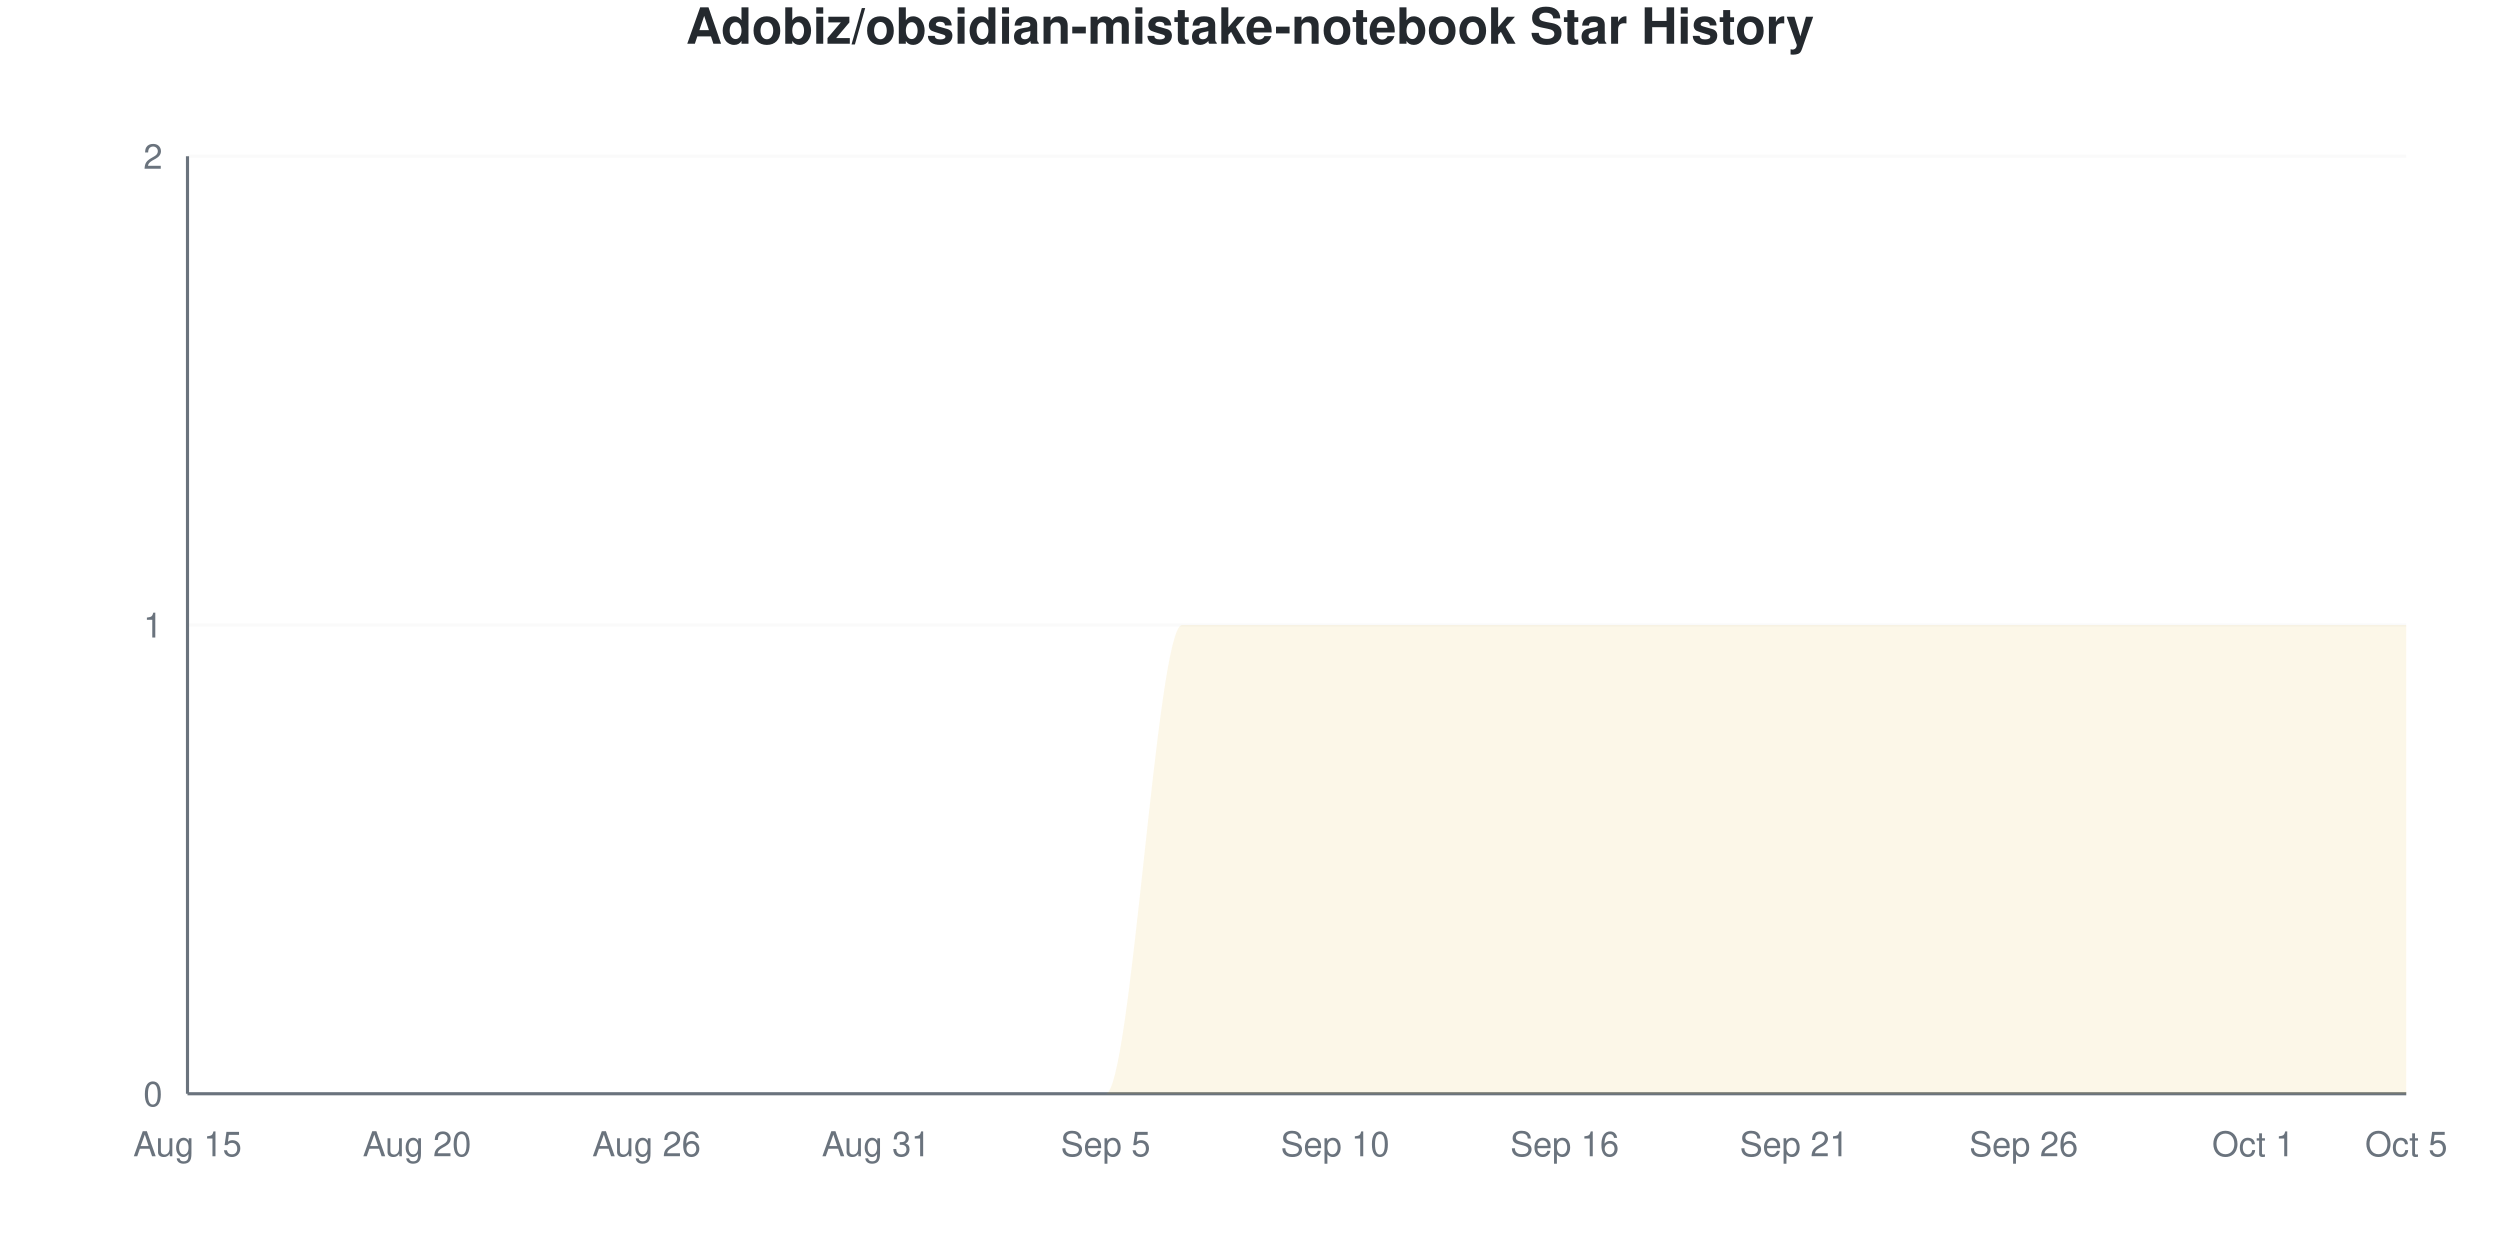
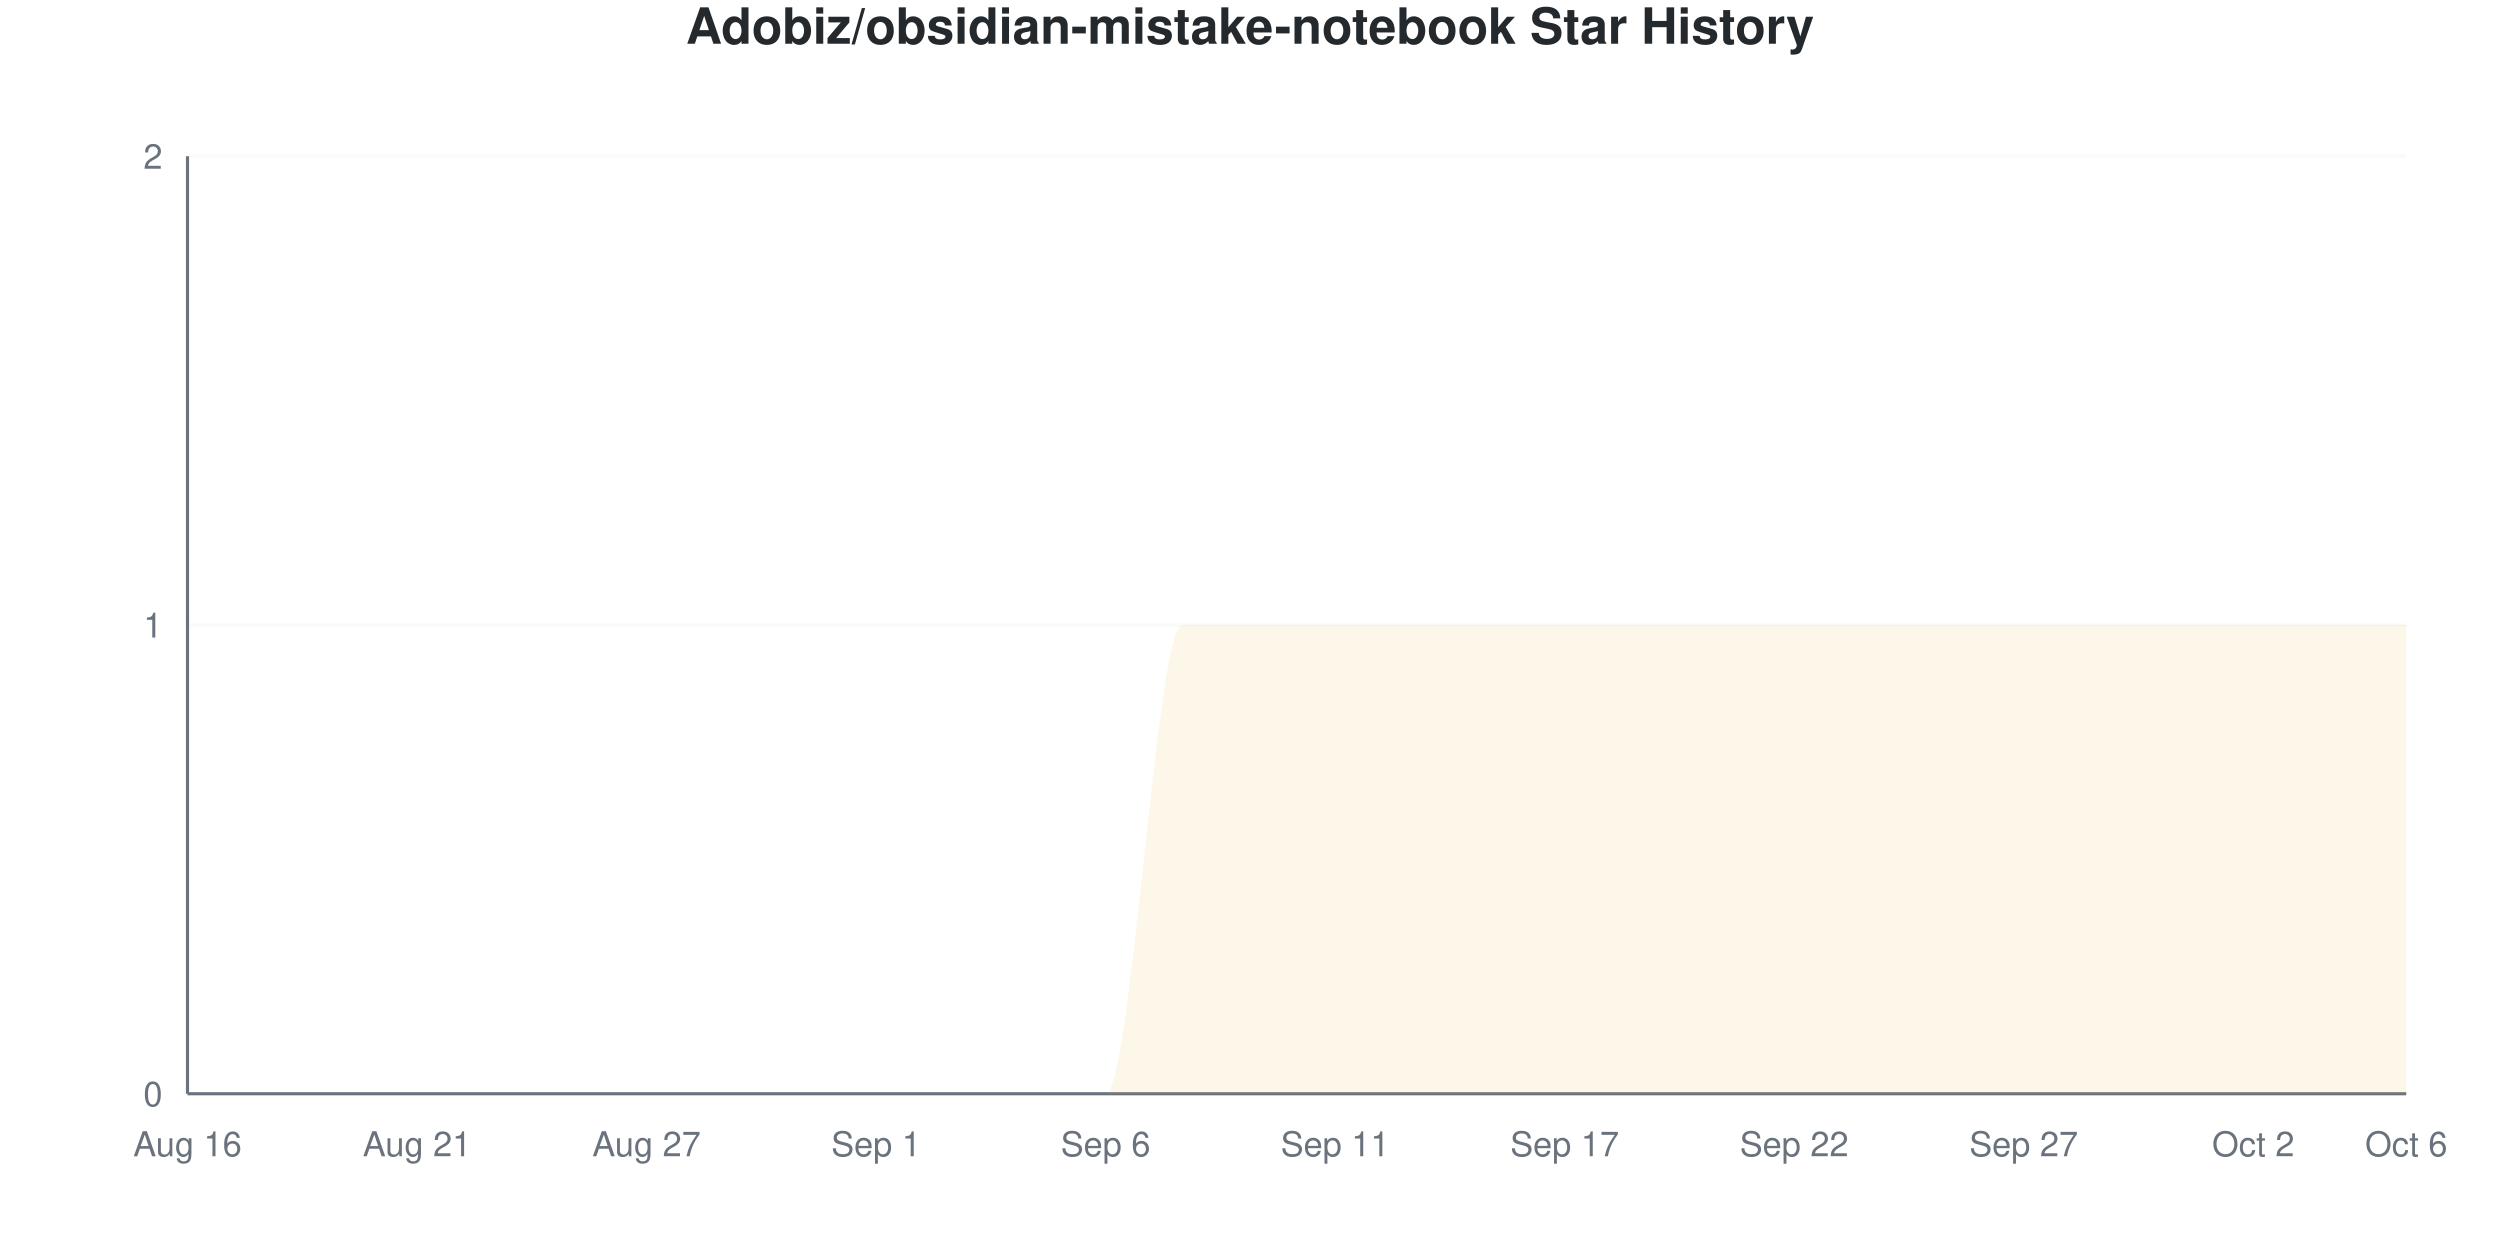
<svg xmlns="http://www.w3.org/2000/svg" viewBox="0 0 800 400" width="800" height="400">
  <style>
    @keyframes drawLine {
      to { stroke-dashoffset: 0; }
    }
    @keyframes fadeInPoint {
      from { opacity: 0; }
      to { opacity: 1; }
    }
    .data-line-0 {
      stroke-dasharray: 1257;
      stroke-dashoffset: 1257;
      animation: drawLine 2s ease-out forwards;
    }
    .data-point {
      opacity: 0;
      animation: fadeInPoint 0.5s ease-out forwards;
    }
    .chart-bg { fill: #fff; }
    .chart-text { fill: #24292e; }
    .chart-muted { fill: #6a737d; }
    .chart-grid { stroke: #eee; }
    .chart-axis { stroke: #6a737d; }
    @media (prefers-color-scheme: dark) {
      .chart-bg { fill: #0d1117; }
      .chart-text { fill: #e6edf3; }
      .chart-muted { fill: #8b949e; }
      .chart-grid { stroke: #21262d; }
      .chart-axis { stroke: #8b949e; }
    }
  </style>
  <rect width="800" height="400" class="chart-bg" />
  <text x="400" y="14" text-anchor="middle" class="chart-text" font-size="16" font-weight="bold" font-family="-apple-system, BlinkMacSystemFont, 'Segoe UI', Helvetica, Arial, sans-serif">Adobiz/obsidian-mistake-notebook Star History</text>
  <g class="grid">
    <line x1="60" y1="350" x2="770" y2="350" class="chart-grid" stroke-opacity="0.3" />
    <text x="52" y="354" text-anchor="end" class="chart-muted" font-size="11" font-family="-apple-system, BlinkMacSystemFont, 'Segoe UI', Helvetica, Arial, sans-serif">0</text>
    <line x1="60" y1="200" x2="770" y2="200" class="chart-grid" stroke-opacity="0.3" />
    <text x="52" y="204" text-anchor="end" class="chart-muted" font-size="11" font-family="-apple-system, BlinkMacSystemFont, 'Segoe UI', Helvetica, Arial, sans-serif">1</text>
    <line x1="60" y1="50" x2="770" y2="50" class="chart-grid" stroke-opacity="0.3" />
    <text x="52" y="54" text-anchor="end" class="chart-muted" font-size="11" font-family="-apple-system, BlinkMacSystemFont, 'Segoe UI', Helvetica, Arial, sans-serif">2</text>
  </g>
  <g class="milestones">
    
  </g>
  <g class="x-axis">
-     <text x="60" y="370" text-anchor="middle" class="chart-muted" font-size="11" font-family="-apple-system, BlinkMacSystemFont, 'Segoe UI', Helvetica, Arial, sans-serif">Aug 15</text>
-     <text x="133.448" y="370" text-anchor="middle" class="chart-muted" font-size="11" font-family="-apple-system, BlinkMacSystemFont, 'Segoe UI', Helvetica, Arial, sans-serif">Aug 20</text>
-     <text x="206.897" y="370" text-anchor="middle" class="chart-muted" font-size="11" font-family="-apple-system, BlinkMacSystemFont, 'Segoe UI', Helvetica, Arial, sans-serif">Aug 26</text>
-     <text x="280.345" y="370" text-anchor="middle" class="chart-muted" font-size="11" font-family="-apple-system, BlinkMacSystemFont, 'Segoe UI', Helvetica, Arial, sans-serif">Aug 31</text>
-     <text x="353.793" y="370" text-anchor="middle" class="chart-muted" font-size="11" font-family="-apple-system, BlinkMacSystemFont, 'Segoe UI', Helvetica, Arial, sans-serif">Sep 5</text>
-     <text x="427.241" y="370" text-anchor="middle" class="chart-muted" font-size="11" font-family="-apple-system, BlinkMacSystemFont, 'Segoe UI', Helvetica, Arial, sans-serif">Sep 10</text>
-     <text x="500.69" y="370" text-anchor="middle" class="chart-muted" font-size="11" font-family="-apple-system, BlinkMacSystemFont, 'Segoe UI', Helvetica, Arial, sans-serif">Sep 16</text>
-     <text x="574.138" y="370" text-anchor="middle" class="chart-muted" font-size="11" font-family="-apple-system, BlinkMacSystemFont, 'Segoe UI', Helvetica, Arial, sans-serif">Sep 21</text>
-     <text x="647.586" y="370" text-anchor="middle" class="chart-muted" font-size="11" font-family="-apple-system, BlinkMacSystemFont, 'Segoe UI', Helvetica, Arial, sans-serif">Sep 26</text>
-     <text x="721.034" y="370" text-anchor="middle" class="chart-muted" font-size="11" font-family="-apple-system, BlinkMacSystemFont, 'Segoe UI', Helvetica, Arial, sans-serif">Oct 1</text>
-     <text x="770" y="370" text-anchor="middle" class="chart-muted" font-size="11" font-family="-apple-system, BlinkMacSystemFont, 'Segoe UI', Helvetica, Arial, sans-serif">Oct 5</text>
+     <text x="60" y="370" text-anchor="middle" class="chart-muted" font-size="11" font-family="-apple-system, BlinkMacSystemFont, 'Segoe UI', Helvetica, Arial, sans-serif">Aug 16</text>
+     <text x="133.448" y="370" text-anchor="middle" class="chart-muted" font-size="11" font-family="-apple-system, BlinkMacSystemFont, 'Segoe UI', Helvetica, Arial, sans-serif">Aug 21</text>
+     <text x="206.897" y="370" text-anchor="middle" class="chart-muted" font-size="11" font-family="-apple-system, BlinkMacSystemFont, 'Segoe UI', Helvetica, Arial, sans-serif">Aug 27</text>
+     <text x="280.345" y="370" text-anchor="middle" class="chart-muted" font-size="11" font-family="-apple-system, BlinkMacSystemFont, 'Segoe UI', Helvetica, Arial, sans-serif">Sep 1</text>
+     <text x="353.793" y="370" text-anchor="middle" class="chart-muted" font-size="11" font-family="-apple-system, BlinkMacSystemFont, 'Segoe UI', Helvetica, Arial, sans-serif">Sep 6</text>
+     <text x="427.241" y="370" text-anchor="middle" class="chart-muted" font-size="11" font-family="-apple-system, BlinkMacSystemFont, 'Segoe UI', Helvetica, Arial, sans-serif">Sep 11</text>
+     <text x="500.69" y="370" text-anchor="middle" class="chart-muted" font-size="11" font-family="-apple-system, BlinkMacSystemFont, 'Segoe UI', Helvetica, Arial, sans-serif">Sep 17</text>
+     <text x="574.138" y="370" text-anchor="middle" class="chart-muted" font-size="11" font-family="-apple-system, BlinkMacSystemFont, 'Segoe UI', Helvetica, Arial, sans-serif">Sep 22</text>
+     <text x="647.586" y="370" text-anchor="middle" class="chart-muted" font-size="11" font-family="-apple-system, BlinkMacSystemFont, 'Segoe UI', Helvetica, Arial, sans-serif">Sep 27</text>
+     <text x="721.034" y="370" text-anchor="middle" class="chart-muted" font-size="11" font-family="-apple-system, BlinkMacSystemFont, 'Segoe UI', Helvetica, Arial, sans-serif">Oct 2</text>
+     <text x="770" y="370" text-anchor="middle" class="chart-muted" font-size="11" font-family="-apple-system, BlinkMacSystemFont, 'Segoe UI', Helvetica, Arial, sans-serif">Oct 6</text>
  </g>
  <line x1="60" y1="50" x2="60" y2="350" class="chart-axis" stroke-width="1" />
  <line x1="60" y1="350" x2="770" y2="350" class="chart-axis" stroke-width="1" />
  <path d="M60,350 L60,350 C68.161,350 76.322,350 84.483,350 C92.644,350 100.805,350 108.966,350 C117.126,350 125.287,350 133.448,350 C141.609,350 149.77,350 157.931,350 C166.092,350 174.253,350 182.414,350 C190.575,350 198.736,350 206.897,350 C215.057,350 223.218,350 231.379,350 C239.54,350 247.701,350 255.862,350 C264.023,350 272.184,350 280.345,350 C288.506,350 296.667,350 304.828,350 C312.989,350 321.149,350 329.31,350 C337.471,350 345.632,350 353.793,350 C361.954,350 370.115,200 378.276,200 C386.437,200 394.598,200 402.759,200 C410.92,200 419.08,200 427.241,200 C435.402,200 443.563,200 451.724,200 C459.885,200 468.046,200 476.207,200 C484.368,200 492.529,200 500.69,200 C508.851,200 517.011,200 525.172,200 C533.333,200 541.494,200 549.655,200 C557.816,200 565.977,200 574.138,200 C582.299,200 590.46,200 598.621,200 C606.782,200 614.943,200 623.103,200 C631.264,200 639.425,200 647.586,200 C655.747,200 663.908,200 672.069,200 C680.23,200 688.391,200 696.552,200 C704.713,200 712.874,200 721.034,200 C729.195,200 737.356,200 745.517,200 C753.678,200 761.839,200 770,200 L770,350 L60,350 Z" fill="#dfb317" fill-opacity="0.1" />
  <path d="M60,350 L60,350 C68.161,350 76.322,350 84.483,350 C92.644,350 100.805,350 108.966,350 C117.126,350 125.287,350 133.448,350 C141.609,350 149.77,350 157.931,350 C166.092,350 174.253,350 182.414,350 C190.575,350 198.736,350 206.897,350 C215.057,350 223.218,350 231.379,350 C239.54,350 247.701,350 255.862,350 C264.023,350 272.184,350 280.345,350 C288.506,350 296.667,350 304.828,350 C312.989,350 321.149,350 329.31,350 C337.471,350 345.632,350 353.793,350 C361.954,350 370.115,200 378.276,200 C386.437,200 394.598,200 402.759,200 C410.92,200 419.08,200 427.241,200 C435.402,200 443.563,200 451.724,200 C459.885,200 468.046,200 476.207,200 C484.368,200 492.529,200 500.69,200 C508.851,200 517.011,200 525.172,200 C533.333,200 541.494,200 549.655,200 C557.816,200 565.977,200 574.138,200 C582.299,200 590.46,200 598.621,200 C606.782,200 614.943,200 623.103,200 C631.264,200 639.425,200 647.586,200 C655.747,200 663.908,200 672.069,200 C680.23,200 688.391,200 696.552,200 C704.713,200 712.874,200 721.034,200 C729.195,200 737.356,200 745.517,200 C753.678,200 761.839,200 770,200" fill="none" stroke="#dfb317" stroke-width="2.5" class="data-line-0" />
  <g class="points">
    <circle cx="60" cy="350" r="4" fill="#dfb317" class="data-point" style="animation-delay: 1.50s" />
    <circle cx="84.483" cy="350" r="4" fill="#dfb317" class="data-point" style="animation-delay: 1.55s" />
    <circle cx="108.966" cy="350" r="4" fill="#dfb317" class="data-point" style="animation-delay: 1.60s" />
    <circle cx="133.448" cy="350" r="4" fill="#dfb317" class="data-point" style="animation-delay: 1.65s" />
    <circle cx="157.931" cy="350" r="4" fill="#dfb317" class="data-point" style="animation-delay: 1.70s" />
    <circle cx="182.414" cy="350" r="4" fill="#dfb317" class="data-point" style="animation-delay: 1.75s" />
    <circle cx="206.897" cy="350" r="4" fill="#dfb317" class="data-point" style="animation-delay: 1.80s" />
    <circle cx="231.379" cy="350" r="4" fill="#dfb317" class="data-point" style="animation-delay: 1.85s" />
    <circle cx="255.862" cy="350" r="4" fill="#dfb317" class="data-point" style="animation-delay: 1.90s" />
    <circle cx="280.345" cy="350" r="4" fill="#dfb317" class="data-point" style="animation-delay: 1.95s" />
    <circle cx="304.828" cy="350" r="4" fill="#dfb317" class="data-point" style="animation-delay: 2.00s" />
    <circle cx="329.31" cy="350" r="4" fill="#dfb317" class="data-point" style="animation-delay: 2.05s" />
    <circle cx="353.793" cy="350" r="4" fill="#dfb317" class="data-point" style="animation-delay: 2.10s" />
    <circle cx="378.276" cy="200" r="4" fill="#dfb317" class="data-point" style="animation-delay: 2.15s" />
    <circle cx="402.759" cy="200" r="4" fill="#dfb317" class="data-point" style="animation-delay: 2.20s" />
    <circle cx="427.241" cy="200" r="4" fill="#dfb317" class="data-point" style="animation-delay: 2.25s" />
    <circle cx="451.724" cy="200" r="4" fill="#dfb317" class="data-point" style="animation-delay: 2.30s" />
    <circle cx="476.207" cy="200" r="4" fill="#dfb317" class="data-point" style="animation-delay: 2.35s" />
    <circle cx="500.69" cy="200" r="4" fill="#dfb317" class="data-point" style="animation-delay: 2.40s" />
    <circle cx="525.172" cy="200" r="4" fill="#dfb317" class="data-point" style="animation-delay: 2.45s" />
    <circle cx="549.655" cy="200" r="4" fill="#dfb317" class="data-point" style="animation-delay: 2.50s" />
    <circle cx="574.138" cy="200" r="4" fill="#dfb317" class="data-point" style="animation-delay: 2.55s" />
    <circle cx="598.621" cy="200" r="4" fill="#dfb317" class="data-point" style="animation-delay: 2.60s" />
    <circle cx="623.103" cy="200" r="4" fill="#dfb317" class="data-point" style="animation-delay: 2.65s" />
    <circle cx="647.586" cy="200" r="4" fill="#dfb317" class="data-point" style="animation-delay: 2.70s" />
    <circle cx="672.069" cy="200" r="4" fill="#dfb317" class="data-point" style="animation-delay: 2.75s" />
    <circle cx="696.552" cy="200" r="4" fill="#dfb317" class="data-point" style="animation-delay: 2.80s" />
    <circle cx="721.034" cy="200" r="4" fill="#dfb317" class="data-point" style="animation-delay: 2.85s" />
    <circle cx="745.517" cy="200" r="4" fill="#dfb317" class="data-point" style="animation-delay: 2.90s" />
    <circle cx="770" cy="200" r="4" fill="#dfb317" class="data-point" style="animation-delay: 2.95s" />
  </g>
</svg>
